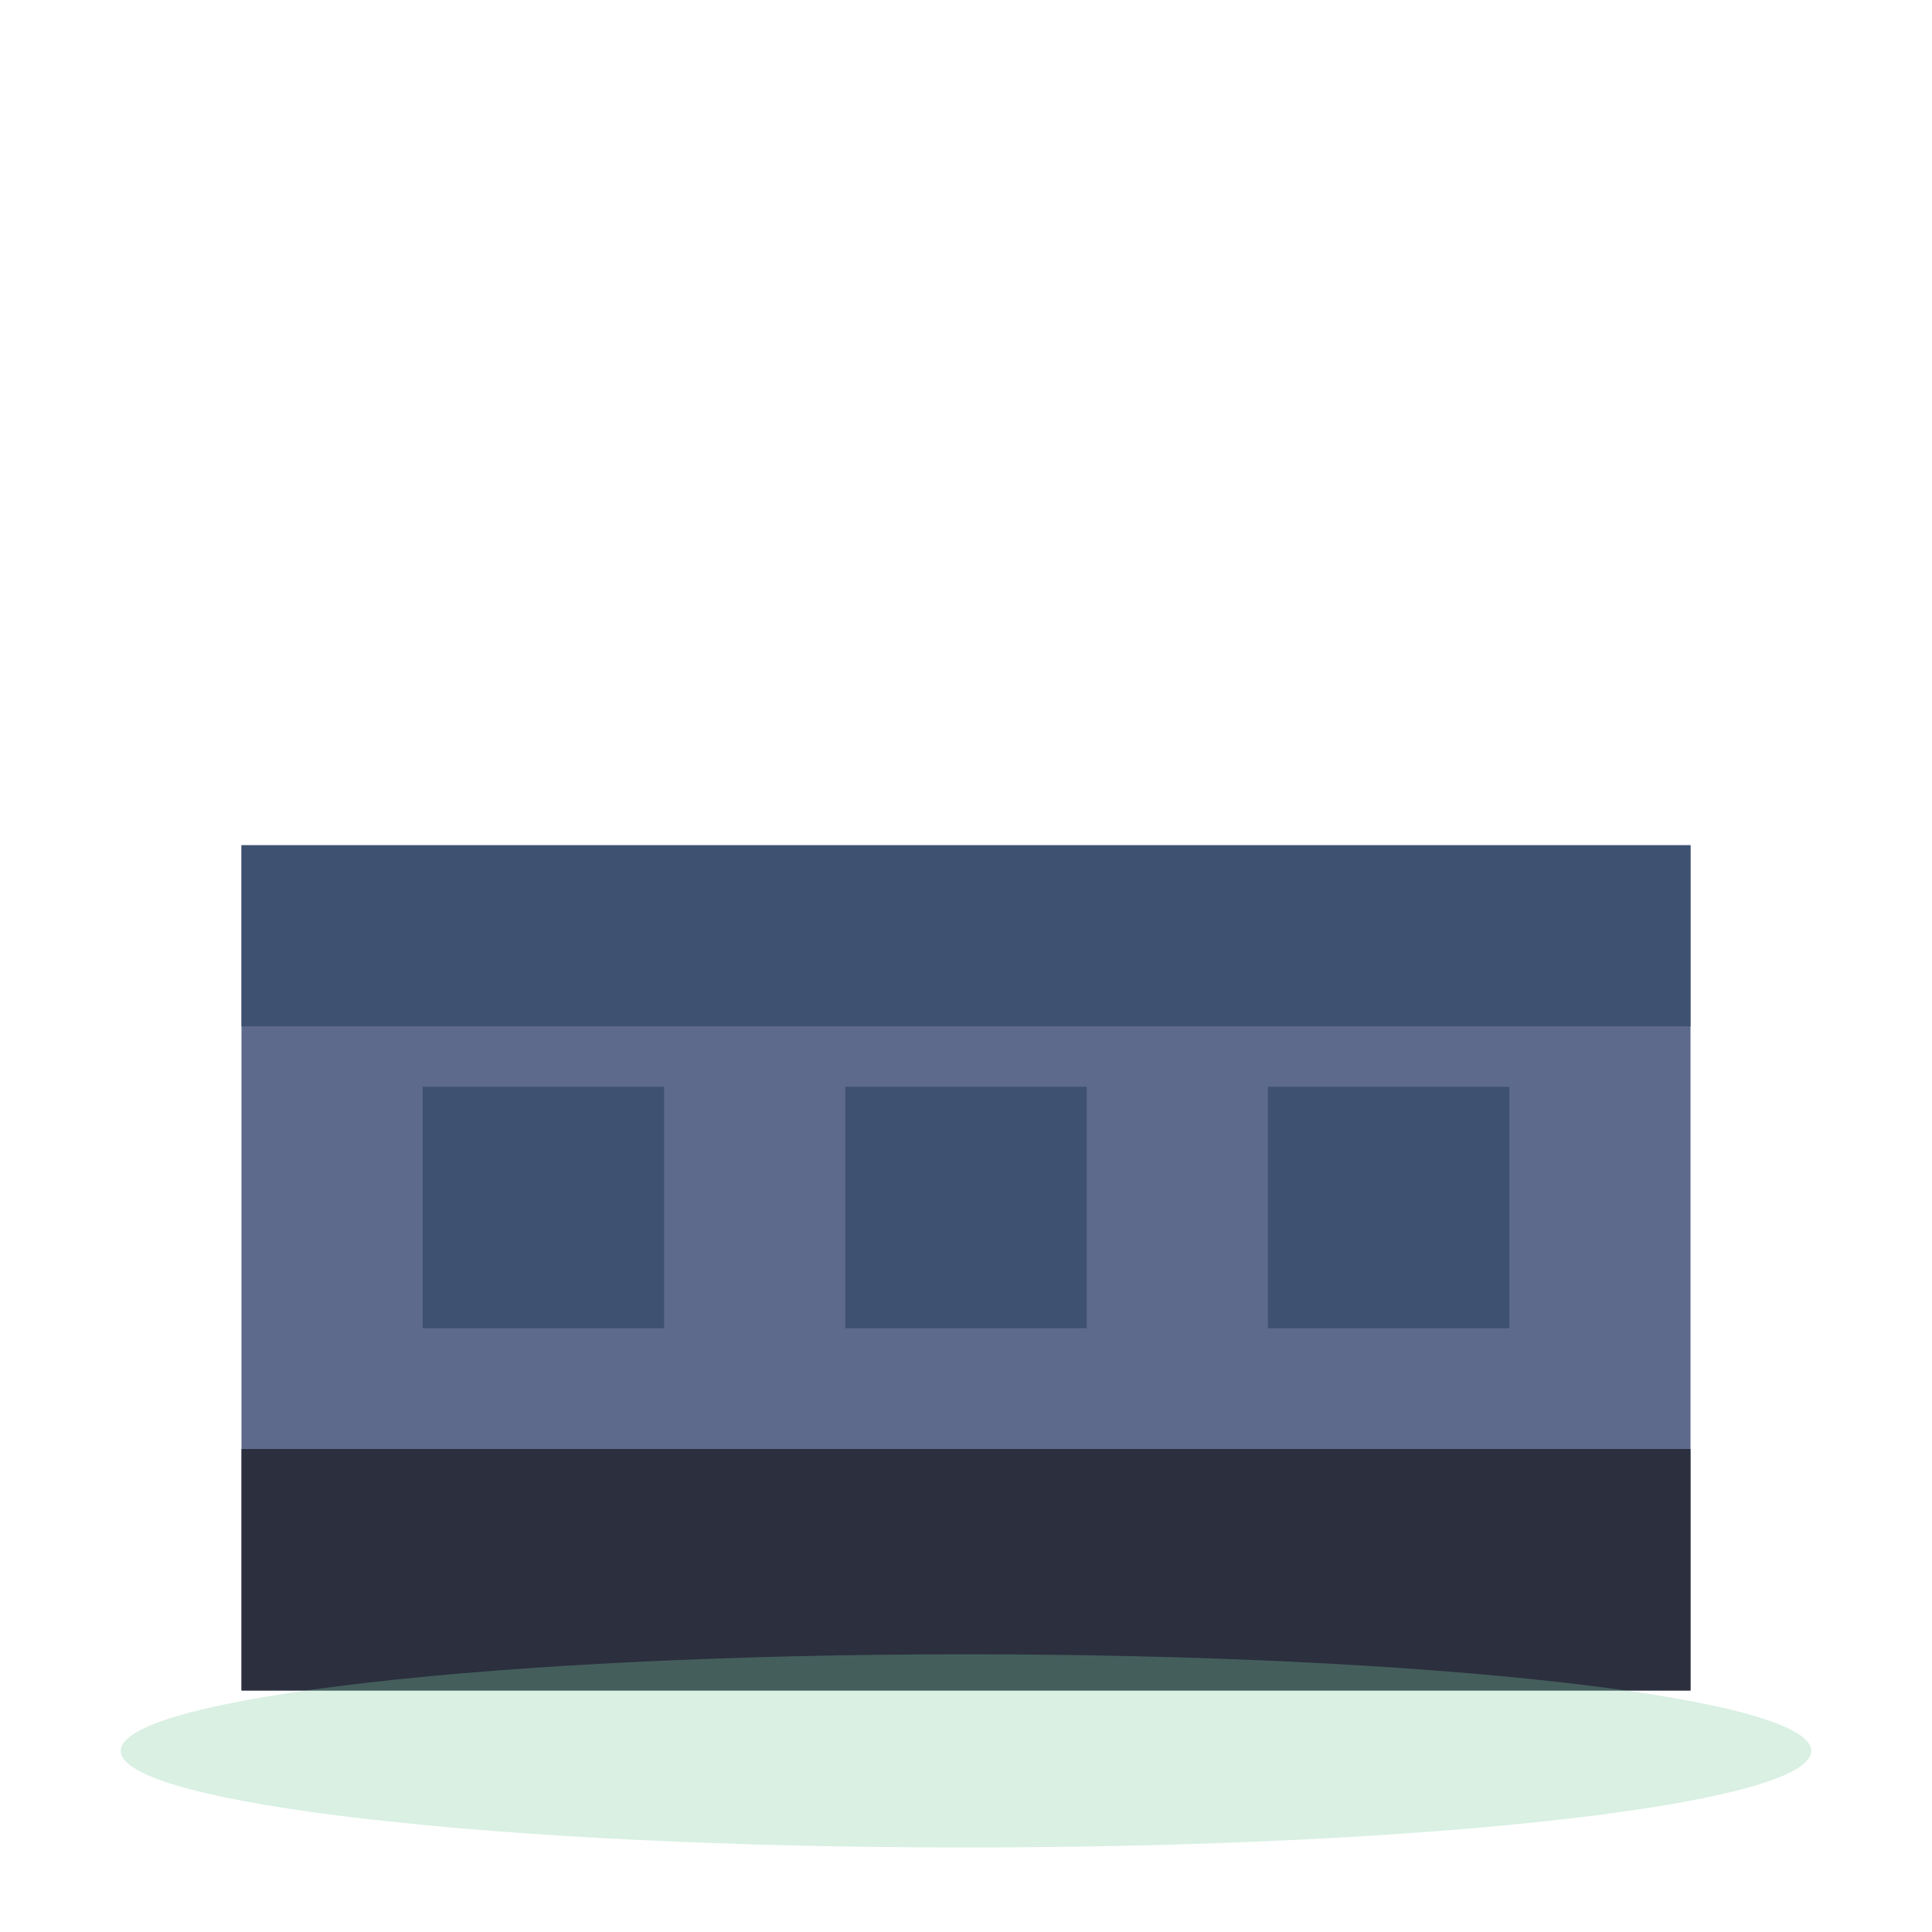
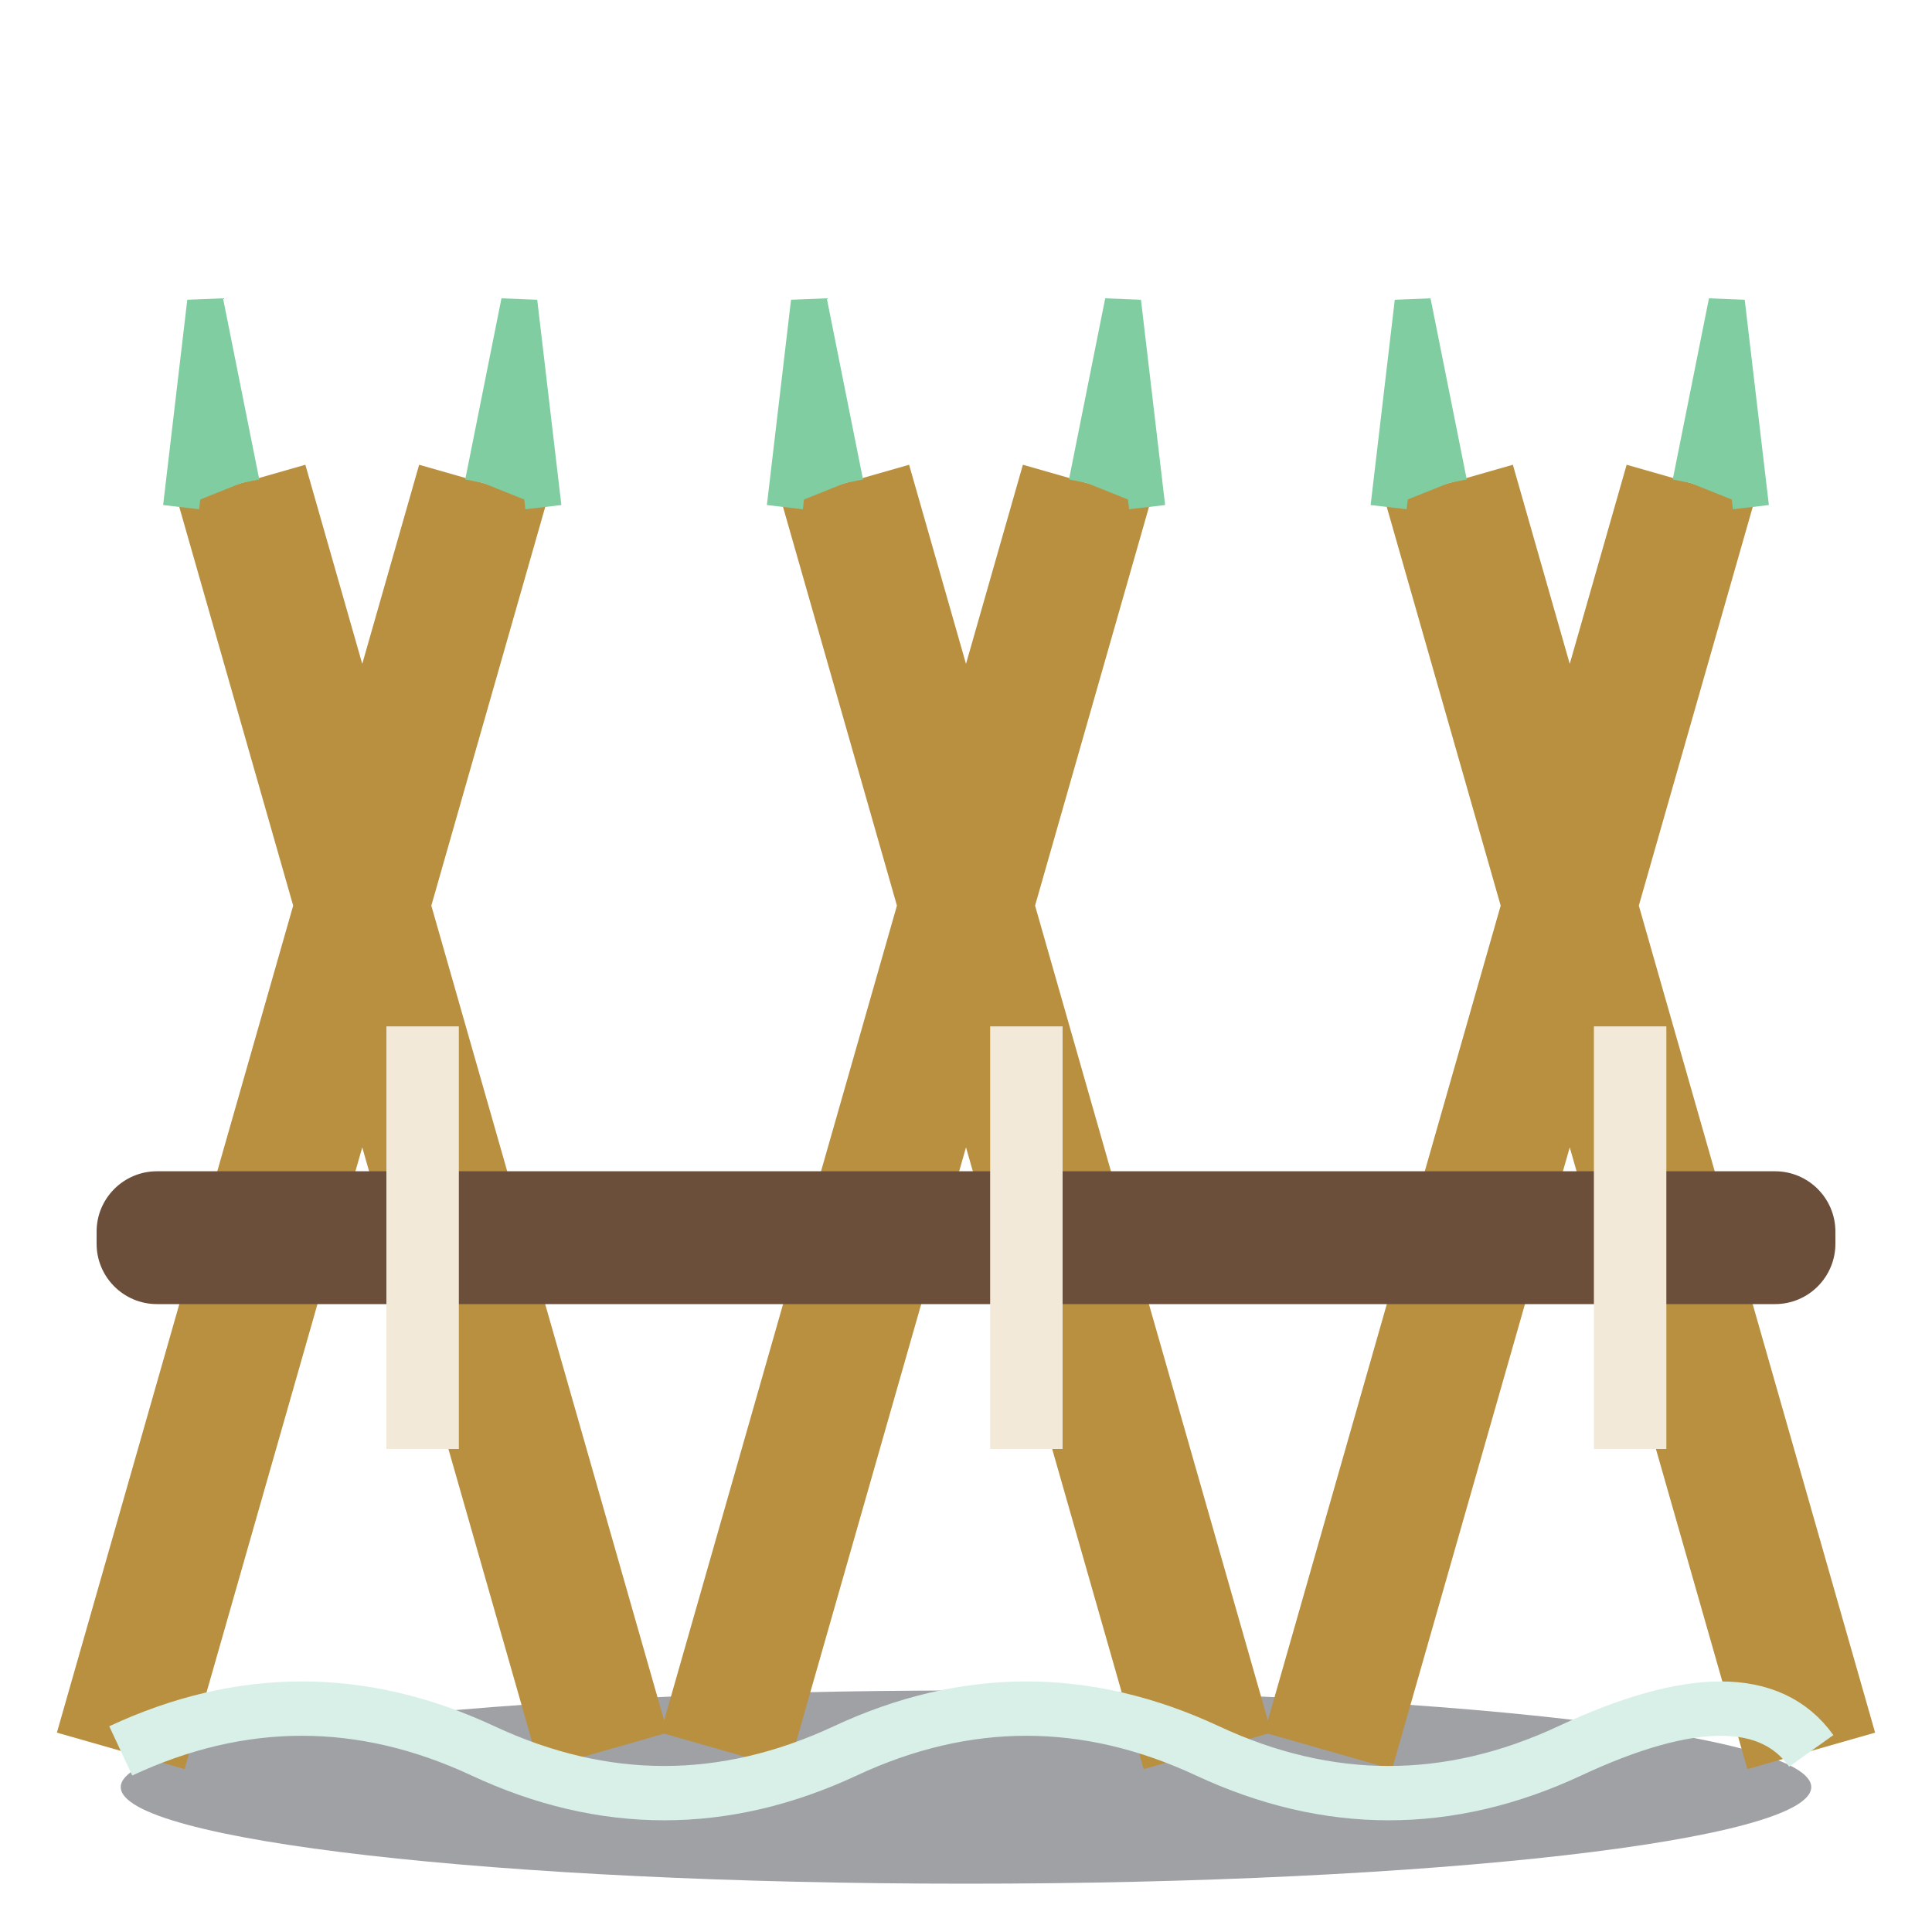
<svg xmlns="http://www.w3.org/2000/svg" viewBox="0 0 32 32">
-   <rect x="4" y="14" width="24" height="14" fill="#5E6A8C" />
-   <rect x="4" y="14" width="24" height="3" fill="#3F5170" />
-   <rect x="7" y="18" width="4" height="4" fill="#3F5170" />
-   <rect x="14" y="18" width="4" height="4" fill="#3F5170" />
-   <rect x="21" y="18" width="4" height="4" fill="#3F5170" />
-   <rect x="4" y="24" width="24" height="4" fill="#2B2F3E" />
-   <ellipse cx="16" cy="29" rx="14" ry="1.6" fill="#7FCDA0" opacity="0.3" />
+   <ellipse cx="16" cy="29.6" rx="14" ry="1.6" fill="#12141f" opacity="0.4" />
+   <path d="M2,29 L8,8 M10,29 L4,8" stroke="#B9903F" stroke-width="2.2" fill="none" />
+   <path d="M8,8 L8.6,5 L9,8.4 M4,8 L3.4,5 L3,8.4" fill="#7FCDA0" stroke="#7FCDA0" stroke-width="0.6" />
+   <path d="M12,29 L18,8 M20,29 L14,8" stroke="#B9903F" stroke-width="2.2" fill="none" />
+   <path d="M18,8 L18.6,5 L19,8.4 M14,8 L13.4,5 L13,8.4" fill="#7FCDA0" stroke="#7FCDA0" stroke-width="0.6" />
+   <path d="M22,29 L28,8 M30,29 L24,8" stroke="#B9903F" stroke-width="2.2" fill="none" />
+   <path d="M28,8 L28.6,5 L29,8.4 M24,8 L23.4,5 L23,8.4" fill="#7FCDA0" stroke="#7FCDA0" stroke-width="0.6" />
+   <rect x="1.6" y="19.4" width="28.8" height="2.2" rx="1" fill="#6B4F3A" />
+   <path d="M7,17 V24 M17,17 V24 M27,17 V24" stroke="#F2E9D8" stroke-width="1.2" />
+   <path d="M2,29 Q5,27.6 8,29 T14,29 T20,29 T26,29 T30,29" stroke="#D9F0E8" stroke-width="0.9" fill="none" />
</svg>
